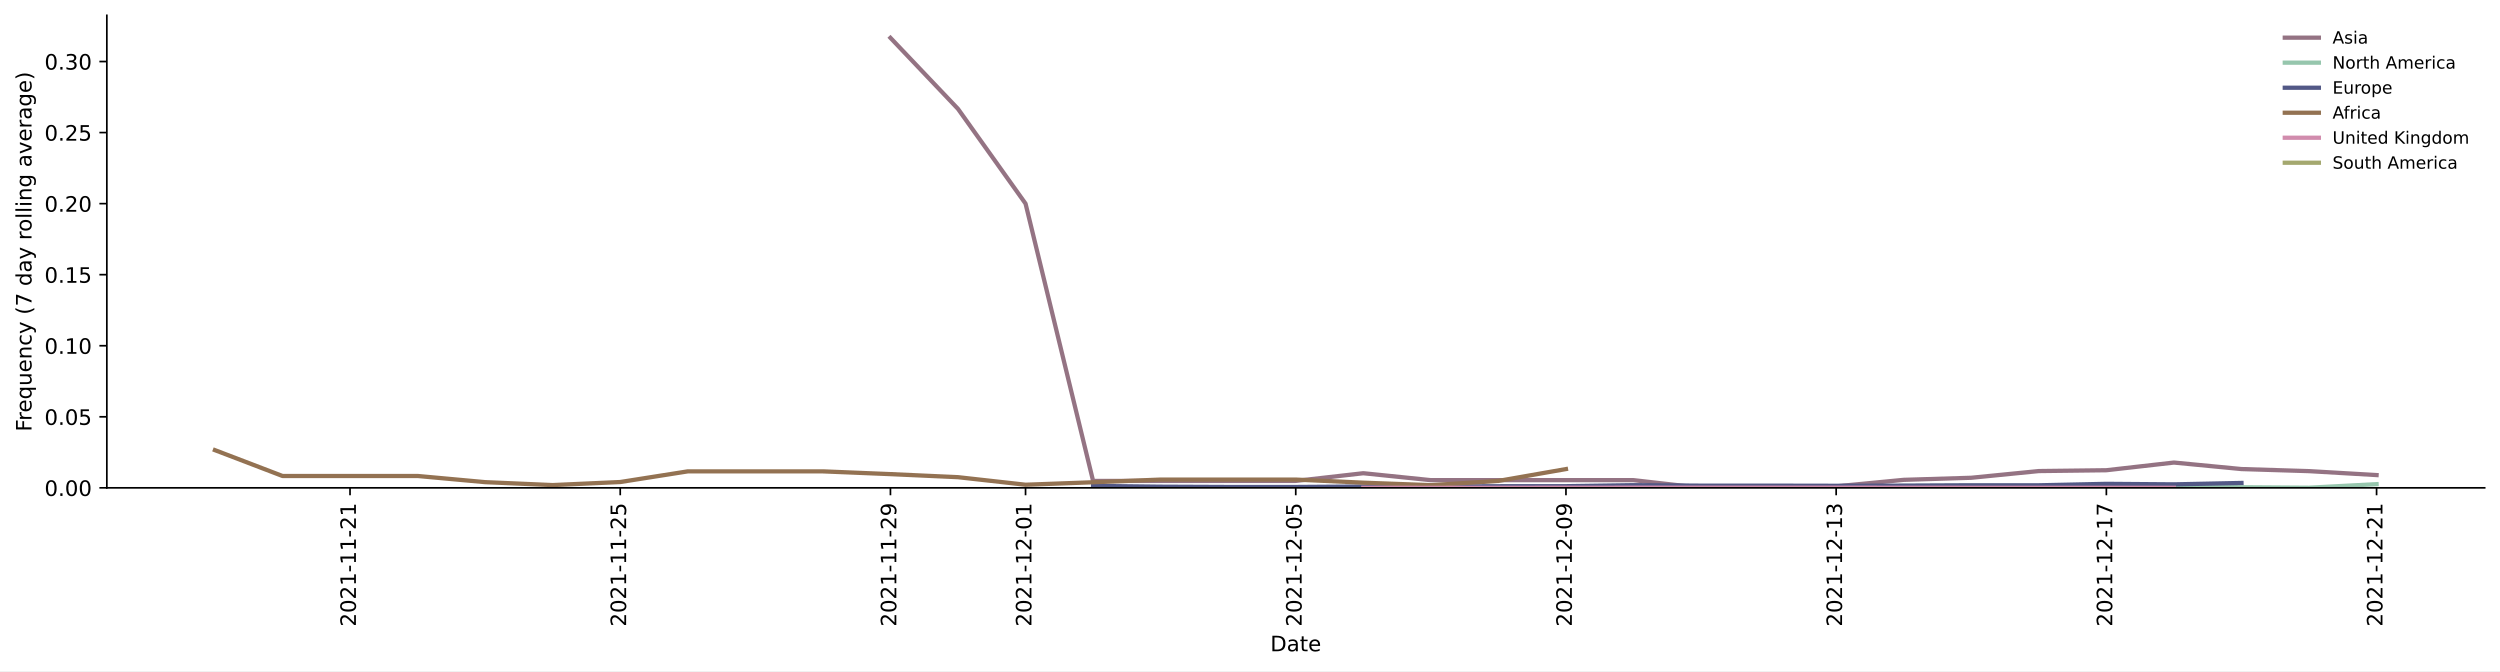
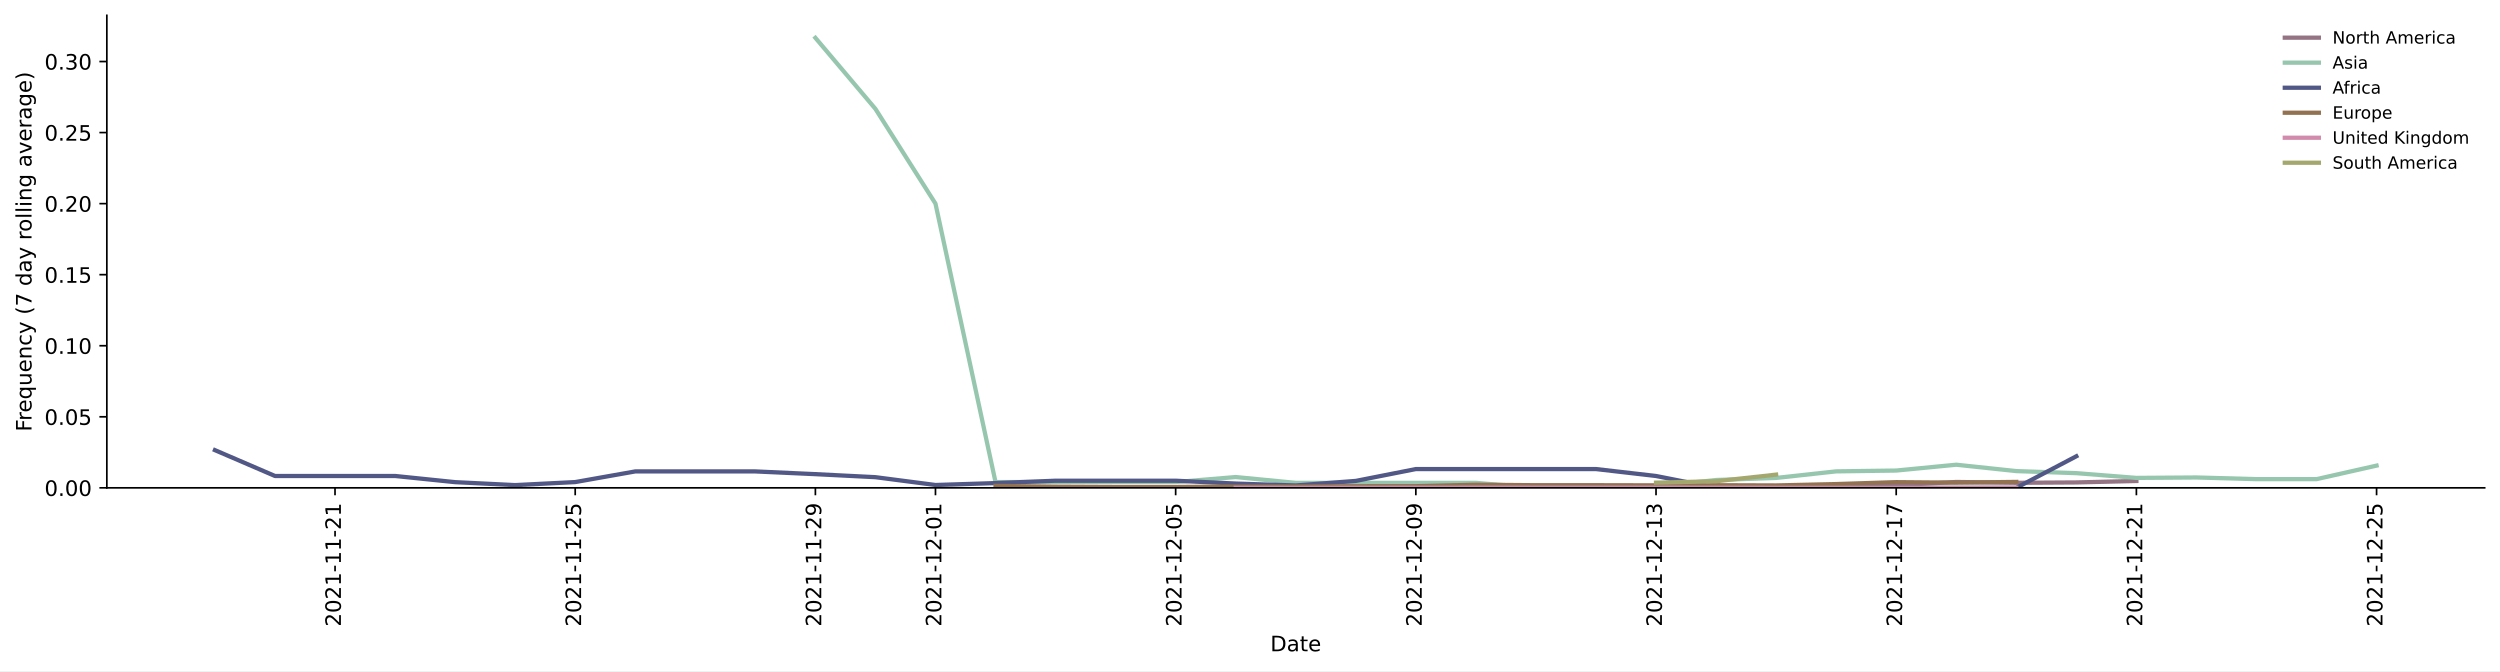
<svg xmlns="http://www.w3.org/2000/svg" xmlns:xlink="http://www.w3.org/1999/xlink" height="314.954pt" version="1.1" viewBox="0 0 1173.344 314.954" width="1173.344pt">
  <defs>
    <style type="text/css">*{stroke-linecap:butt;stroke-linejoin:round;}</style>
  </defs>
  <g id="figure_1">
    <g id="patch_1">
      <path d="M 0 314.954  L 1173.344 314.954  L 1173.344 0  L 0 0  z " style="fill:#ffffff;" />
    </g>
    <g id="axes_1">
      <g id="patch_2">
        <path d="M 50.144 228.96  L 1166.144 228.96  L 1166.144 7.2  L 50.144 7.2  z " style="fill:#ffffff;" />
      </g>
      <g id="matplotlib.axis_1">
        <g id="xtick_1">
          <g id="line2d_1">
            <defs>
-               <path d="M 0 0  L 0 3.5  " id="m9e2df697d1" style="stroke:#000000;stroke-width:0.8;" />
-             </defs>
-             <g>
-               <use style="stroke:#000000;stroke-width:0.8;" x="164.28" xlink:href="#m9e2df697d1" y="228.96" />
+               <path d="M 0 0  L 0 3.5  " id="mc91bba4ab4" style="stroke:#000000;stroke-width:0.8;" />
+             </defs>
+             <g>
+               <use style="stroke:#000000;stroke-width:0.8;" x="157.235" xlink:href="#mc91bba4ab4" y="228.96" />
            </g>
          </g>
          <g id="text_1">
-             <g transform="translate(167.0395 294.0756)rotate(-90)scale(0.1 -0.1)">
+             <g transform="translate(159.994 294.0756)rotate(-90)scale(0.1 -0.1)">
              <defs>
                <path d="M 1228 531  L 3431 531  L 3431 0  L 469 0  L 469 531  Q 828 903 1448 1529  Q 2069 2156 2228 2338  Q 2531 2678 2651 2914  Q 2772 3150 2772 3378  Q 2772 3750 2511 3984  Q 2250 4219 1831 4219  Q 1534 4219 1204 4116  Q 875 4013 500 3803  L 500 4441  Q 881 4594 1212 4672  Q 1544 4750 1819 4750  Q 2544 4750 2975 4387  Q 3406 4025 3406 3419  Q 3406 3131 3298 2873  Q 3191 2616 2906 2266  Q 2828 2175 2409 1742  Q 1991 1309 1228 531  z " id="DejaVuSans-32" transform="scale(0.015625)" />
                <path d="M 2034 4250  Q 1547 4250 1301 3770  Q 1056 3291 1056 2328  Q 1056 1369 1301 889  Q 1547 409 2034 409  Q 2525 409 2770 889  Q 3016 1369 3016 2328  Q 3016 3291 2770 3770  Q 2525 4250 2034 4250  z M 2034 4750  Q 2819 4750 3233 4129  Q 3647 3509 3647 2328  Q 3647 1150 3233 529  Q 2819 -91 2034 -91  Q 1250 -91 836 529  Q 422 1150 422 2328  Q 422 3509 836 4129  Q 1250 4750 2034 4750  z " id="DejaVuSans-30" transform="scale(0.015625)" />
                <path d="M 794 531  L 1825 531  L 1825 4091  L 703 3866  L 703 4441  L 1819 4666  L 2450 4666  L 2450 531  L 3481 531  L 3481 0  L 794 0  L 794 531  z " id="DejaVuSans-31" transform="scale(0.015625)" />
                <path d="M 313 2009  L 1997 2009  L 1997 1497  L 313 1497  L 313 2009  z " id="DejaVuSans-2d" transform="scale(0.015625)" />
              </defs>
              <use xlink:href="#DejaVuSans-32" />
              <use x="63.623" xlink:href="#DejaVuSans-30" />
              <use x="127.246" xlink:href="#DejaVuSans-32" />
              <use x="190.869" xlink:href="#DejaVuSans-31" />
              <use x="254.492" xlink:href="#DejaVuSans-2d" />
              <use x="290.576" xlink:href="#DejaVuSans-31" />
              <use x="354.199" xlink:href="#DejaVuSans-31" />
              <use x="417.822" xlink:href="#DejaVuSans-2d" />
              <use x="453.906" xlink:href="#DejaVuSans-32" />
              <use x="517.529" xlink:href="#DejaVuSans-31" />
            </g>
          </g>
        </g>
        <g id="xtick_2">
          <g id="line2d_2">
            <g>
-               <use style="stroke:#000000;stroke-width:0.8;" x="291.098" xlink:href="#m9e2df697d1" y="228.96" />
+               <use style="stroke:#000000;stroke-width:0.8;" x="269.962" xlink:href="#mc91bba4ab4" y="228.96" />
            </g>
          </g>
          <g id="text_2">
-             <g transform="translate(293.8577 294.0756)rotate(-90)scale(0.1 -0.1)">
+             <g transform="translate(272.7213 294.0756)rotate(-90)scale(0.1 -0.1)">
              <defs>
                <path d="M 691 4666  L 3169 4666  L 3169 4134  L 1269 4134  L 1269 2991  Q 1406 3038 1543 3061  Q 1681 3084 1819 3084  Q 2600 3084 3056 2656  Q 3513 2228 3513 1497  Q 3513 744 3044 326  Q 2575 -91 1722 -91  Q 1428 -91 1123 -41  Q 819 9 494 109  L 494 744  Q 775 591 1075 516  Q 1375 441 1709 441  Q 2250 441 2565 725  Q 2881 1009 2881 1497  Q 2881 1984 2565 2268  Q 2250 2553 1709 2553  Q 1456 2553 1204 2497  Q 953 2441 691 2322  L 691 4666  z " id="DejaVuSans-35" transform="scale(0.015625)" />
              </defs>
              <use xlink:href="#DejaVuSans-32" />
              <use x="63.623" xlink:href="#DejaVuSans-30" />
              <use x="127.246" xlink:href="#DejaVuSans-32" />
              <use x="190.869" xlink:href="#DejaVuSans-31" />
              <use x="254.492" xlink:href="#DejaVuSans-2d" />
              <use x="290.576" xlink:href="#DejaVuSans-31" />
              <use x="354.199" xlink:href="#DejaVuSans-31" />
              <use x="417.822" xlink:href="#DejaVuSans-2d" />
              <use x="453.906" xlink:href="#DejaVuSans-32" />
              <use x="517.529" xlink:href="#DejaVuSans-35" />
            </g>
          </g>
        </g>
        <g id="xtick_3">
          <g id="line2d_3">
            <g>
-               <use style="stroke:#000000;stroke-width:0.8;" x="417.916" xlink:href="#m9e2df697d1" y="228.96" />
+               <use style="stroke:#000000;stroke-width:0.8;" x="382.689" xlink:href="#mc91bba4ab4" y="228.96" />
            </g>
          </g>
          <g id="text_3">
-             <g transform="translate(420.6759 294.0756)rotate(-90)scale(0.1 -0.1)">
+             <g transform="translate(385.4486 294.0756)rotate(-90)scale(0.1 -0.1)">
              <defs>
                <path d="M 703 97  L 703 672  Q 941 559 1184 500  Q 1428 441 1663 441  Q 2288 441 2617 861  Q 2947 1281 2994 2138  Q 2813 1869 2534 1725  Q 2256 1581 1919 1581  Q 1219 1581 811 2004  Q 403 2428 403 3163  Q 403 3881 828 4315  Q 1253 4750 1959 4750  Q 2769 4750 3195 4129  Q 3622 3509 3622 2328  Q 3622 1225 3098 567  Q 2575 -91 1691 -91  Q 1453 -91 1209 -44  Q 966 3 703 97  z M 1959 2075  Q 2384 2075 2632 2365  Q 2881 2656 2881 3163  Q 2881 3666 2632 3958  Q 2384 4250 1959 4250  Q 1534 4250 1286 3958  Q 1038 3666 1038 3163  Q 1038 2656 1286 2365  Q 1534 2075 1959 2075  z " id="DejaVuSans-39" transform="scale(0.015625)" />
              </defs>
              <use xlink:href="#DejaVuSans-32" />
              <use x="63.623" xlink:href="#DejaVuSans-30" />
              <use x="127.246" xlink:href="#DejaVuSans-32" />
              <use x="190.869" xlink:href="#DejaVuSans-31" />
              <use x="254.492" xlink:href="#DejaVuSans-2d" />
              <use x="290.576" xlink:href="#DejaVuSans-31" />
              <use x="354.199" xlink:href="#DejaVuSans-31" />
              <use x="417.822" xlink:href="#DejaVuSans-2d" />
              <use x="453.906" xlink:href="#DejaVuSans-32" />
              <use x="517.529" xlink:href="#DejaVuSans-39" />
            </g>
          </g>
        </g>
        <g id="xtick_4">
          <g id="line2d_4">
            <g>
-               <use style="stroke:#000000;stroke-width:0.8;" x="481.326" xlink:href="#m9e2df697d1" y="228.96" />
+               <use style="stroke:#000000;stroke-width:0.8;" x="439.053" xlink:href="#mc91bba4ab4" y="228.96" />
            </g>
          </g>
          <g id="text_4">
-             <g transform="translate(484.0849 294.0756)rotate(-90)scale(0.1 -0.1)">
+             <g transform="translate(441.8122 294.0756)rotate(-90)scale(0.1 -0.1)">
              <use xlink:href="#DejaVuSans-32" />
              <use x="63.623" xlink:href="#DejaVuSans-30" />
              <use x="127.246" xlink:href="#DejaVuSans-32" />
              <use x="190.869" xlink:href="#DejaVuSans-31" />
              <use x="254.492" xlink:href="#DejaVuSans-2d" />
              <use x="290.576" xlink:href="#DejaVuSans-31" />
              <use x="354.199" xlink:href="#DejaVuSans-32" />
              <use x="417.822" xlink:href="#DejaVuSans-2d" />
              <use x="453.906" xlink:href="#DejaVuSans-30" />
              <use x="517.529" xlink:href="#DejaVuSans-31" />
            </g>
          </g>
        </g>
        <g id="xtick_5">
          <g id="line2d_5">
            <g>
-               <use style="stroke:#000000;stroke-width:0.8;" x="608.144" xlink:href="#m9e2df697d1" y="228.96" />
+               <use style="stroke:#000000;stroke-width:0.8;" x="551.78" xlink:href="#mc91bba4ab4" y="228.96" />
            </g>
          </g>
          <g id="text_5">
-             <g transform="translate(610.9031 294.0756)rotate(-90)scale(0.1 -0.1)">
+             <g transform="translate(554.5395 294.0756)rotate(-90)scale(0.1 -0.1)">
              <use xlink:href="#DejaVuSans-32" />
              <use x="63.623" xlink:href="#DejaVuSans-30" />
              <use x="127.246" xlink:href="#DejaVuSans-32" />
              <use x="190.869" xlink:href="#DejaVuSans-31" />
              <use x="254.492" xlink:href="#DejaVuSans-2d" />
              <use x="290.576" xlink:href="#DejaVuSans-31" />
              <use x="354.199" xlink:href="#DejaVuSans-32" />
              <use x="417.822" xlink:href="#DejaVuSans-2d" />
              <use x="453.906" xlink:href="#DejaVuSans-30" />
              <use x="517.529" xlink:href="#DejaVuSans-35" />
            </g>
          </g>
        </g>
        <g id="xtick_6">
          <g id="line2d_6">
            <g>
-               <use style="stroke:#000000;stroke-width:0.8;" x="734.962" xlink:href="#m9e2df697d1" y="228.96" />
+               <use style="stroke:#000000;stroke-width:0.8;" x="664.507" xlink:href="#mc91bba4ab4" y="228.96" />
            </g>
          </g>
          <g id="text_6">
-             <g transform="translate(737.7213 294.0756)rotate(-90)scale(0.1 -0.1)">
+             <g transform="translate(667.2668 294.0756)rotate(-90)scale(0.1 -0.1)">
              <use xlink:href="#DejaVuSans-32" />
              <use x="63.623" xlink:href="#DejaVuSans-30" />
              <use x="127.246" xlink:href="#DejaVuSans-32" />
              <use x="190.869" xlink:href="#DejaVuSans-31" />
              <use x="254.492" xlink:href="#DejaVuSans-2d" />
              <use x="290.576" xlink:href="#DejaVuSans-31" />
              <use x="354.199" xlink:href="#DejaVuSans-32" />
              <use x="417.822" xlink:href="#DejaVuSans-2d" />
              <use x="453.906" xlink:href="#DejaVuSans-30" />
              <use x="517.529" xlink:href="#DejaVuSans-39" />
            </g>
          </g>
        </g>
        <g id="xtick_7">
          <g id="line2d_7">
            <g>
-               <use style="stroke:#000000;stroke-width:0.8;" x="861.78" xlink:href="#m9e2df697d1" y="228.96" />
+               <use style="stroke:#000000;stroke-width:0.8;" x="777.235" xlink:href="#mc91bba4ab4" y="228.96" />
            </g>
          </g>
          <g id="text_7">
-             <g transform="translate(864.5395 294.0756)rotate(-90)scale(0.1 -0.1)">
+             <g transform="translate(779.994 294.0756)rotate(-90)scale(0.1 -0.1)">
              <defs>
                <path d="M 2597 2516  Q 3050 2419 3304 2112  Q 3559 1806 3559 1356  Q 3559 666 3084 287  Q 2609 -91 1734 -91  Q 1441 -91 1130 -33  Q 819 25 488 141  L 488 750  Q 750 597 1062 519  Q 1375 441 1716 441  Q 2309 441 2620 675  Q 2931 909 2931 1356  Q 2931 1769 2642 2001  Q 2353 2234 1838 2234  L 1294 2234  L 1294 2753  L 1863 2753  Q 2328 2753 2575 2939  Q 2822 3125 2822 3475  Q 2822 3834 2567 4026  Q 2313 4219 1838 4219  Q 1578 4219 1281 4162  Q 984 4106 628 3988  L 628 4550  Q 988 4650 1302 4700  Q 1616 4750 1894 4750  Q 2613 4750 3031 4423  Q 3450 4097 3450 3541  Q 3450 3153 3228 2886  Q 3006 2619 2597 2516  z " id="DejaVuSans-33" transform="scale(0.015625)" />
              </defs>
              <use xlink:href="#DejaVuSans-32" />
              <use x="63.623" xlink:href="#DejaVuSans-30" />
              <use x="127.246" xlink:href="#DejaVuSans-32" />
              <use x="190.869" xlink:href="#DejaVuSans-31" />
              <use x="254.492" xlink:href="#DejaVuSans-2d" />
              <use x="290.576" xlink:href="#DejaVuSans-31" />
              <use x="354.199" xlink:href="#DejaVuSans-32" />
              <use x="417.822" xlink:href="#DejaVuSans-2d" />
              <use x="453.906" xlink:href="#DejaVuSans-31" />
              <use x="517.529" xlink:href="#DejaVuSans-33" />
            </g>
          </g>
        </g>
        <g id="xtick_8">
          <g id="line2d_8">
            <g>
-               <use style="stroke:#000000;stroke-width:0.8;" x="988.598" xlink:href="#m9e2df697d1" y="228.96" />
+               <use style="stroke:#000000;stroke-width:0.8;" x="889.962" xlink:href="#mc91bba4ab4" y="228.96" />
            </g>
          </g>
          <g id="text_8">
-             <g transform="translate(991.3577 294.0756)rotate(-90)scale(0.1 -0.1)">
+             <g transform="translate(892.7213 294.0756)rotate(-90)scale(0.1 -0.1)">
              <defs>
                <path d="M 525 4666  L 3525 4666  L 3525 4397  L 1831 0  L 1172 0  L 2766 4134  L 525 4134  L 525 4666  z " id="DejaVuSans-37" transform="scale(0.015625)" />
              </defs>
              <use xlink:href="#DejaVuSans-32" />
              <use x="63.623" xlink:href="#DejaVuSans-30" />
              <use x="127.246" xlink:href="#DejaVuSans-32" />
              <use x="190.869" xlink:href="#DejaVuSans-31" />
              <use x="254.492" xlink:href="#DejaVuSans-2d" />
              <use x="290.576" xlink:href="#DejaVuSans-31" />
              <use x="354.199" xlink:href="#DejaVuSans-32" />
              <use x="417.822" xlink:href="#DejaVuSans-2d" />
              <use x="453.906" xlink:href="#DejaVuSans-31" />
              <use x="517.529" xlink:href="#DejaVuSans-37" />
            </g>
          </g>
        </g>
        <g id="xtick_9">
          <g id="line2d_9">
            <g>
-               <use style="stroke:#000000;stroke-width:0.8;" x="1115.416" xlink:href="#m9e2df697d1" y="228.96" />
+               <use style="stroke:#000000;stroke-width:0.8;" x="1002.689" xlink:href="#mc91bba4ab4" y="228.96" />
            </g>
          </g>
          <g id="text_9">
-             <g transform="translate(1118.176 294.0756)rotate(-90)scale(0.1 -0.1)">
+             <g transform="translate(1005.449 294.0756)rotate(-90)scale(0.1 -0.1)">
              <use xlink:href="#DejaVuSans-32" />
              <use x="63.623" xlink:href="#DejaVuSans-30" />
              <use x="127.246" xlink:href="#DejaVuSans-32" />
              <use x="190.869" xlink:href="#DejaVuSans-31" />
              <use x="254.492" xlink:href="#DejaVuSans-2d" />
              <use x="290.576" xlink:href="#DejaVuSans-31" />
              <use x="354.199" xlink:href="#DejaVuSans-32" />
              <use x="417.822" xlink:href="#DejaVuSans-2d" />
              <use x="453.906" xlink:href="#DejaVuSans-32" />
              <use x="517.529" xlink:href="#DejaVuSans-31" />
            </g>
          </g>
        </g>
-         <g id="text_10">
+         <g id="xtick_10">
+           <g id="line2d_10">
+             <g>
+               <use style="stroke:#000000;stroke-width:0.8;" x="1115.416" xlink:href="#mc91bba4ab4" y="228.96" />
+             </g>
+           </g>
+           <g id="text_10">
+             <g transform="translate(1118.176 294.0756)rotate(-90)scale(0.1 -0.1)">
+               <use xlink:href="#DejaVuSans-32" />
+               <use x="63.623" xlink:href="#DejaVuSans-30" />
+               <use x="127.246" xlink:href="#DejaVuSans-32" />
+               <use x="190.869" xlink:href="#DejaVuSans-31" />
+               <use x="254.492" xlink:href="#DejaVuSans-2d" />
+               <use x="290.576" xlink:href="#DejaVuSans-31" />
+               <use x="354.199" xlink:href="#DejaVuSans-32" />
+               <use x="417.822" xlink:href="#DejaVuSans-2d" />
+               <use x="453.906" xlink:href="#DejaVuSans-32" />
+               <use x="517.529" xlink:href="#DejaVuSans-35" />
+             </g>
+           </g>
+         </g>
+         <g id="text_11">
          <g transform="translate(596.193 305.6741)scale(0.1 -0.1)">
            <defs>
              <path d="M 1259 4147  L 1259 519  L 2022 519  Q 2988 519 3436 956  Q 3884 1394 3884 2338  Q 3884 3275 3436 3711  Q 2988 4147 2022 4147  L 1259 4147  z M 628 4666  L 1925 4666  Q 3281 4666 3915 4102  Q 4550 3538 4550 2338  Q 4550 1131 3912 565  Q 3275 0 1925 0  L 628 0  L 628 4666  z " id="DejaVuSans-44" transform="scale(0.015625)" />
              <path d="M 2194 1759  Q 1497 1759 1228 1600  Q 959 1441 959 1056  Q 959 750 1161 570  Q 1363 391 1709 391  Q 2188 391 2477 730  Q 2766 1069 2766 1631  L 2766 1759  L 2194 1759  z M 3341 1997  L 3341 0  L 2766 0  L 2766 531  Q 2569 213 2275 61  Q 1981 -91 1556 -91  Q 1019 -91 701 211  Q 384 513 384 1019  Q 384 1609 779 1909  Q 1175 2209 1959 2209  L 2766 2209  L 2766 2266  Q 2766 2663 2505 2880  Q 2244 3097 1772 3097  Q 1472 3097 1187 3025  Q 903 2953 641 2809  L 641 3341  Q 956 3463 1253 3523  Q 1550 3584 1831 3584  Q 2591 3584 2966 3190  Q 3341 2797 3341 1997  z " id="DejaVuSans-61" transform="scale(0.015625)" />
              <path d="M 1172 4494  L 1172 3500  L 2356 3500  L 2356 3053  L 1172 3053  L 1172 1153  Q 1172 725 1289 603  Q 1406 481 1766 481  L 2356 481  L 2356 0  L 1766 0  Q 1100 0 847 248  Q 594 497 594 1153  L 594 3053  L 172 3053  L 172 3500  L 594 3500  L 594 4494  L 1172 4494  z " id="DejaVuSans-74" transform="scale(0.015625)" />
              <path d="M 3597 1894  L 3597 1613  L 953 1613  Q 991 1019 1311 708  Q 1631 397 2203 397  Q 2534 397 2845 478  Q 3156 559 3463 722  L 3463 178  Q 3153 47 2828 -22  Q 2503 -91 2169 -91  Q 1331 -91 842 396  Q 353 884 353 1716  Q 353 2575 817 3079  Q 1281 3584 2069 3584  Q 2775 3584 3186 3129  Q 3597 2675 3597 1894  z M 3022 2063  Q 3016 2534 2758 2815  Q 2500 3097 2075 3097  Q 1594 3097 1305 2825  Q 1016 2553 972 2059  L 3022 2063  z " id="DejaVuSans-65" transform="scale(0.015625)" />
            </defs>
            <use xlink:href="#DejaVuSans-44" />
            <use x="77.002" xlink:href="#DejaVuSans-61" />
            <use x="138.281" xlink:href="#DejaVuSans-74" />
            <use x="177.49" xlink:href="#DejaVuSans-65" />
          </g>
        </g>
      </g>
      <g id="matplotlib.axis_2">
        <g id="ytick_1">
-           <g id="line2d_10">
-             <defs>
-               <path d="M 0 0  L -3.5 0  " id="me9ba237091" style="stroke:#000000;stroke-width:0.8;" />
-             </defs>
-             <g>
-               <use style="stroke:#000000;stroke-width:0.8;" x="50.144" xlink:href="#me9ba237091" y="228.96" />
-             </g>
-           </g>
-           <g id="text_11">
+           <g id="line2d_11">
+             <defs>
+               <path d="M 0 0  L -3.5 0  " id="m021630b4c7" style="stroke:#000000;stroke-width:0.8;" />
+             </defs>
+             <g>
+               <use style="stroke:#000000;stroke-width:0.8;" x="50.144" xlink:href="#m021630b4c7" y="228.96" />
+             </g>
+           </g>
+           <g id="text_12">
            <g transform="translate(20.87813 232.7592)scale(0.1 -0.1)">
              <defs>
                <path d="M 684 794  L 1344 794  L 1344 0  L 684 0  L 684 794  z " id="DejaVuSans-2e" transform="scale(0.015625)" />
              </defs>
              <use xlink:href="#DejaVuSans-30" />
              <use x="63.623" xlink:href="#DejaVuSans-2e" />
              <use x="95.41" xlink:href="#DejaVuSans-30" />
              <use x="159.033" xlink:href="#DejaVuSans-30" />
            </g>
          </g>
        </g>
        <g id="ytick_2">
-           <g id="line2d_11">
-             <g>
-               <use style="stroke:#000000;stroke-width:0.8;" x="50.144" xlink:href="#me9ba237091" y="195.613" />
-             </g>
-           </g>
-           <g id="text_12">
+           <g id="line2d_12">
+             <g>
+               <use style="stroke:#000000;stroke-width:0.8;" x="50.144" xlink:href="#m021630b4c7" y="195.613" />
+             </g>
+           </g>
+           <g id="text_13">
            <g transform="translate(20.87813 199.4118)scale(0.1 -0.1)">
              <use xlink:href="#DejaVuSans-30" />
              <use x="63.623" xlink:href="#DejaVuSans-2e" />
              <use x="95.41" xlink:href="#DejaVuSans-30" />
              <use x="159.033" xlink:href="#DejaVuSans-35" />
            </g>
          </g>
        </g>
        <g id="ytick_3">
-           <g id="line2d_12">
-             <g>
-               <use style="stroke:#000000;stroke-width:0.8;" x="50.144" xlink:href="#me9ba237091" y="162.265" />
-             </g>
-           </g>
-           <g id="text_13">
+           <g id="line2d_13">
+             <g>
+               <use style="stroke:#000000;stroke-width:0.8;" x="50.144" xlink:href="#m021630b4c7" y="162.265" />
+             </g>
+           </g>
+           <g id="text_14">
            <g transform="translate(20.87813 166.0645)scale(0.1 -0.1)">
              <use xlink:href="#DejaVuSans-30" />
              <use x="63.623" xlink:href="#DejaVuSans-2e" />
              <use x="95.41" xlink:href="#DejaVuSans-31" />
              <use x="159.033" xlink:href="#DejaVuSans-30" />
            </g>
          </g>
        </g>
        <g id="ytick_4">
-           <g id="line2d_13">
-             <g>
-               <use style="stroke:#000000;stroke-width:0.8;" x="50.144" xlink:href="#me9ba237091" y="128.918" />
-             </g>
-           </g>
-           <g id="text_14">
+           <g id="line2d_14">
+             <g>
+               <use style="stroke:#000000;stroke-width:0.8;" x="50.144" xlink:href="#m021630b4c7" y="128.918" />
+             </g>
+           </g>
+           <g id="text_15">
            <g transform="translate(20.87813 132.7171)scale(0.1 -0.1)">
              <use xlink:href="#DejaVuSans-30" />
              <use x="63.623" xlink:href="#DejaVuSans-2e" />
              <use x="95.41" xlink:href="#DejaVuSans-31" />
              <use x="159.033" xlink:href="#DejaVuSans-35" />
            </g>
          </g>
        </g>
        <g id="ytick_5">
-           <g id="line2d_14">
-             <g>
-               <use style="stroke:#000000;stroke-width:0.8;" x="50.144" xlink:href="#me9ba237091" y="95.571" />
-             </g>
-           </g>
-           <g id="text_15">
+           <g id="line2d_15">
+             <g>
+               <use style="stroke:#000000;stroke-width:0.8;" x="50.144" xlink:href="#m021630b4c7" y="95.571" />
+             </g>
+           </g>
+           <g id="text_16">
            <g transform="translate(20.87813 99.36974)scale(0.1 -0.1)">
              <use xlink:href="#DejaVuSans-30" />
              <use x="63.623" xlink:href="#DejaVuSans-2e" />
              <use x="95.41" xlink:href="#DejaVuSans-32" />
              <use x="159.033" xlink:href="#DejaVuSans-30" />
            </g>
          </g>
        </g>
        <g id="ytick_6">
-           <g id="line2d_15">
-             <g>
-               <use style="stroke:#000000;stroke-width:0.8;" x="50.144" xlink:href="#me9ba237091" y="62.223" />
-             </g>
-           </g>
-           <g id="text_16">
+           <g id="line2d_16">
+             <g>
+               <use style="stroke:#000000;stroke-width:0.8;" x="50.144" xlink:href="#m021630b4c7" y="62.223" />
+             </g>
+           </g>
+           <g id="text_17">
            <g transform="translate(20.87813 66.02238)scale(0.1 -0.1)">
              <use xlink:href="#DejaVuSans-30" />
              <use x="63.623" xlink:href="#DejaVuSans-2e" />
              <use x="95.41" xlink:href="#DejaVuSans-32" />
              <use x="159.033" xlink:href="#DejaVuSans-35" />
            </g>
          </g>
        </g>
        <g id="ytick_7">
-           <g id="line2d_16">
-             <g>
-               <use style="stroke:#000000;stroke-width:0.8;" x="50.144" xlink:href="#me9ba237091" y="28.876" />
-             </g>
-           </g>
-           <g id="text_17">
+           <g id="line2d_17">
+             <g>
+               <use style="stroke:#000000;stroke-width:0.8;" x="50.144" xlink:href="#m021630b4c7" y="28.876" />
+             </g>
+           </g>
+           <g id="text_18">
            <g transform="translate(20.87813 32.67501)scale(0.1 -0.1)">
              <use xlink:href="#DejaVuSans-30" />
              <use x="63.623" xlink:href="#DejaVuSans-2e" />
              <use x="95.41" xlink:href="#DejaVuSans-33" />
              <use x="159.033" xlink:href="#DejaVuSans-30" />
            </g>
          </g>
        </g>
-         <g id="text_18">
+         <g id="text_19">
          <g transform="translate(14.79844 202.5292)rotate(-90)scale(0.1 -0.1)">
            <defs>
              <path d="M 628 4666  L 3309 4666  L 3309 4134  L 1259 4134  L 1259 2759  L 3109 2759  L 3109 2228  L 1259 2228  L 1259 0  L 628 0  L 628 4666  z " id="DejaVuSans-46" transform="scale(0.015625)" />
              <path d="M 2631 2963  Q 2534 3019 2420 3045  Q 2306 3072 2169 3072  Q 1681 3072 1420 2755  Q 1159 2438 1159 1844  L 1159 0  L 581 0  L 581 3500  L 1159 3500  L 1159 2956  Q 1341 3275 1631 3429  Q 1922 3584 2338 3584  Q 2397 3584 2469 3576  Q 2541 3569 2628 3553  L 2631 2963  z " id="DejaVuSans-72" transform="scale(0.015625)" />
              <path d="M 947 1747  Q 947 1113 1208 752  Q 1469 391 1925 391  Q 2381 391 2643 752  Q 2906 1113 2906 1747  Q 2906 2381 2643 2742  Q 2381 3103 1925 3103  Q 1469 3103 1208 2742  Q 947 2381 947 1747  z M 2906 525  Q 2725 213 2448 61  Q 2172 -91 1784 -91  Q 1150 -91 751 415  Q 353 922 353 1747  Q 353 2572 751 3078  Q 1150 3584 1784 3584  Q 2172 3584 2448 3432  Q 2725 3281 2906 2969  L 2906 3500  L 3481 3500  L 3481 -1331  L 2906 -1331  L 2906 525  z " id="DejaVuSans-71" transform="scale(0.015625)" />
              <path d="M 544 1381  L 544 3500  L 1119 3500  L 1119 1403  Q 1119 906 1312 657  Q 1506 409 1894 409  Q 2359 409 2629 706  Q 2900 1003 2900 1516  L 2900 3500  L 3475 3500  L 3475 0  L 2900 0  L 2900 538  Q 2691 219 2414 64  Q 2138 -91 1772 -91  Q 1169 -91 856 284  Q 544 659 544 1381  z M 1991 3584  L 1991 3584  z " id="DejaVuSans-75" transform="scale(0.015625)" />
              <path d="M 3513 2113  L 3513 0  L 2938 0  L 2938 2094  Q 2938 2591 2744 2837  Q 2550 3084 2163 3084  Q 1697 3084 1428 2787  Q 1159 2491 1159 1978  L 1159 0  L 581 0  L 581 3500  L 1159 3500  L 1159 2956  Q 1366 3272 1645 3428  Q 1925 3584 2291 3584  Q 2894 3584 3203 3211  Q 3513 2838 3513 2113  z " id="DejaVuSans-6e" transform="scale(0.015625)" />
              <path d="M 3122 3366  L 3122 2828  Q 2878 2963 2633 3030  Q 2388 3097 2138 3097  Q 1578 3097 1268 2742  Q 959 2388 959 1747  Q 959 1106 1268 751  Q 1578 397 2138 397  Q 2388 397 2633 464  Q 2878 531 3122 666  L 3122 134  Q 2881 22 2623 -34  Q 2366 -91 2075 -91  Q 1284 -91 818 406  Q 353 903 353 1747  Q 353 2603 823 3093  Q 1294 3584 2113 3584  Q 2378 3584 2631 3529  Q 2884 3475 3122 3366  z " id="DejaVuSans-63" transform="scale(0.015625)" />
              <path d="M 2059 -325  Q 1816 -950 1584 -1140  Q 1353 -1331 966 -1331  L 506 -1331  L 506 -850  L 844 -850  Q 1081 -850 1212 -737  Q 1344 -625 1503 -206  L 1606 56  L 191 3500  L 800 3500  L 1894 763  L 2988 3500  L 3597 3500  L 2059 -325  z " id="DejaVuSans-79" transform="scale(0.015625)" />
              <path id="DejaVuSans-20" transform="scale(0.015625)" />
              <path d="M 1984 4856  Q 1566 4138 1362 3434  Q 1159 2731 1159 2009  Q 1159 1288 1364 580  Q 1569 -128 1984 -844  L 1484 -844  Q 1016 -109 783 600  Q 550 1309 550 2009  Q 550 2706 781 3412  Q 1013 4119 1484 4856  L 1984 4856  z " id="DejaVuSans-28" transform="scale(0.015625)" />
              <path d="M 2906 2969  L 2906 4863  L 3481 4863  L 3481 0  L 2906 0  L 2906 525  Q 2725 213 2448 61  Q 2172 -91 1784 -91  Q 1150 -91 751 415  Q 353 922 353 1747  Q 353 2572 751 3078  Q 1150 3584 1784 3584  Q 2172 3584 2448 3432  Q 2725 3281 2906 2969  z M 947 1747  Q 947 1113 1208 752  Q 1469 391 1925 391  Q 2381 391 2643 752  Q 2906 1113 2906 1747  Q 2906 2381 2643 2742  Q 2381 3103 1925 3103  Q 1469 3103 1208 2742  Q 947 2381 947 1747  z " id="DejaVuSans-64" transform="scale(0.015625)" />
              <path d="M 1959 3097  Q 1497 3097 1228 2736  Q 959 2375 959 1747  Q 959 1119 1226 758  Q 1494 397 1959 397  Q 2419 397 2687 759  Q 2956 1122 2956 1747  Q 2956 2369 2687 2733  Q 2419 3097 1959 3097  z M 1959 3584  Q 2709 3584 3137 3096  Q 3566 2609 3566 1747  Q 3566 888 3137 398  Q 2709 -91 1959 -91  Q 1206 -91 779 398  Q 353 888 353 1747  Q 353 2609 779 3096  Q 1206 3584 1959 3584  z " id="DejaVuSans-6f" transform="scale(0.015625)" />
              <path d="M 603 4863  L 1178 4863  L 1178 0  L 603 0  L 603 4863  z " id="DejaVuSans-6c" transform="scale(0.015625)" />
              <path d="M 603 3500  L 1178 3500  L 1178 0  L 603 0  L 603 3500  z M 603 4863  L 1178 4863  L 1178 4134  L 603 4134  L 603 4863  z " id="DejaVuSans-69" transform="scale(0.015625)" />
              <path d="M 2906 1791  Q 2906 2416 2648 2759  Q 2391 3103 1925 3103  Q 1463 3103 1205 2759  Q 947 2416 947 1791  Q 947 1169 1205 825  Q 1463 481 1925 481  Q 2391 481 2648 825  Q 2906 1169 2906 1791  z M 3481 434  Q 3481 -459 3084 -895  Q 2688 -1331 1869 -1331  Q 1566 -1331 1297 -1286  Q 1028 -1241 775 -1147  L 775 -588  Q 1028 -725 1275 -790  Q 1522 -856 1778 -856  Q 2344 -856 2625 -561  Q 2906 -266 2906 331  L 2906 616  Q 2728 306 2450 153  Q 2172 0 1784 0  Q 1141 0 747 490  Q 353 981 353 1791  Q 353 2603 747 3093  Q 1141 3584 1784 3584  Q 2172 3584 2450 3431  Q 2728 3278 2906 2969  L 2906 3500  L 3481 3500  L 3481 434  z " id="DejaVuSans-67" transform="scale(0.015625)" />
              <path d="M 191 3500  L 800 3500  L 1894 563  L 2988 3500  L 3597 3500  L 2284 0  L 1503 0  L 191 3500  z " id="DejaVuSans-76" transform="scale(0.015625)" />
              <path d="M 513 4856  L 1013 4856  Q 1481 4119 1714 3412  Q 1947 2706 1947 2009  Q 1947 1309 1714 600  Q 1481 -109 1013 -844  L 513 -844  Q 928 -128 1133 580  Q 1338 1288 1338 2009  Q 1338 2731 1133 3434  Q 928 4138 513 4856  z " id="DejaVuSans-29" transform="scale(0.015625)" />
            </defs>
            <use xlink:href="#DejaVuSans-46" />
            <use x="50.27" xlink:href="#DejaVuSans-72" />
            <use x="89.133" xlink:href="#DejaVuSans-65" />
            <use x="150.656" xlink:href="#DejaVuSans-71" />
            <use x="214.133" xlink:href="#DejaVuSans-75" />
            <use x="277.512" xlink:href="#DejaVuSans-65" />
            <use x="339.035" xlink:href="#DejaVuSans-6e" />
            <use x="402.414" xlink:href="#DejaVuSans-63" />
            <use x="457.395" xlink:href="#DejaVuSans-79" />
            <use x="516.574" xlink:href="#DejaVuSans-20" />
            <use x="548.361" xlink:href="#DejaVuSans-28" />
            <use x="587.375" xlink:href="#DejaVuSans-37" />
            <use x="650.998" xlink:href="#DejaVuSans-20" />
            <use x="682.785" xlink:href="#DejaVuSans-64" />
            <use x="746.262" xlink:href="#DejaVuSans-61" />
            <use x="807.541" xlink:href="#DejaVuSans-79" />
            <use x="866.721" xlink:href="#DejaVuSans-20" />
            <use x="898.508" xlink:href="#DejaVuSans-72" />
            <use x="937.371" xlink:href="#DejaVuSans-6f" />
            <use x="998.553" xlink:href="#DejaVuSans-6c" />
            <use x="1026.336" xlink:href="#DejaVuSans-6c" />
            <use x="1054.119" xlink:href="#DejaVuSans-69" />
            <use x="1081.902" xlink:href="#DejaVuSans-6e" />
            <use x="1145.281" xlink:href="#DejaVuSans-67" />
            <use x="1208.758" xlink:href="#DejaVuSans-20" />
            <use x="1240.545" xlink:href="#DejaVuSans-61" />
            <use x="1301.824" xlink:href="#DejaVuSans-76" />
            <use x="1361.004" xlink:href="#DejaVuSans-65" />
            <use x="1422.527" xlink:href="#DejaVuSans-72" />
            <use x="1463.641" xlink:href="#DejaVuSans-61" />
            <use x="1524.92" xlink:href="#DejaVuSans-67" />
            <use x="1588.396" xlink:href="#DejaVuSans-65" />
            <use x="1649.92" xlink:href="#DejaVuSans-29" />
          </g>
        </g>
      </g>
-       <g id="line2d_17">
-         <path clip-path="url(#p8bb21e3499)" d="M 417.916 17.76  L 449.621 51.107  L 481.326 95.571  L 513.03 225.707  L 544.735 225.707  L 576.439 225.707  L 608.144 225.707  L 639.848 222.101  L 671.553 225.355  L 703.257 225.355  L 734.962 225.355  L 766.666 225.355  L 798.371 228.96  L 830.076 228.96  L 861.78 228.258  L 893.485 225.207  L 925.189 224.233  L 956.894 221.088  L 988.598 220.696  L 1020.303 217.095  L 1052.007 220.146  L 1083.712 221.12  L 1115.416 222.97  " style="fill:none;stroke:#947383;stroke-linecap:square;stroke-width:2;" />
-       </g>
      <g id="line2d_18">
-         <path clip-path="url(#p8bb21e3499)" d="M 544.735 228.891  L 576.439 228.915  L 608.144 228.872  L 639.848 228.829  L 671.553 228.829  L 703.257 228.747  L 734.962 228.667  L 766.666 228.599  L 798.371 228.528  L 830.076 228.451  L 861.78 228.431  L 893.485 228.106  L 925.189 227.984  L 956.894 228.082  L 988.598 228.159  L 1020.303 228.261  L 1052.007 228.666  L 1083.712 228.898  L 1115.416 227.228  " style="fill:none;stroke:#96c6ad;stroke-linecap:square;stroke-width:2;" />
+         <path clip-path="url(#p7a5e5216ff)" d="M 495.416 228.893  L 523.598 228.916  L 551.78 228.877  L 579.962 228.838  L 608.144 228.838  L 636.326 228.764  L 664.507 228.692  L 692.689 228.632  L 720.871 228.585  L 749.053 228.524  L 777.235 228.485  L 805.416 228.165  L 833.598 228.142  L 861.78 228.144  L 889.962 227.761  L 918.144 226.206  L 946.326 226.599  L 974.507 226.421  L 1002.689 225.749  " style="fill:none;stroke:#947383;stroke-linecap:square;stroke-width:2;" />
      </g>
      <g id="line2d_19">
-         <path clip-path="url(#p8bb21e3499)" d="M 513.03 228.048  L 544.735 228.42  L 576.439 228.558  L 608.144 228.558  L 639.848 228.332  L 671.553 228.332  L 703.257 228.206  L 734.962 228.182  L 766.666 227.707  L 798.371 227.933  L 830.076 227.933  L 861.78 227.994  L 893.485 227.919  L 925.189 227.772  L 956.894 227.772  L 988.598 227.083  L 1020.303 227.33  L 1052.007 226.668  " style="fill:none;stroke:#525886;stroke-linecap:square;stroke-width:2;" />
+         <path clip-path="url(#p7a5e5216ff)" d="M 382.689 17.76  L 410.871 51.107  L 439.053 95.571  L 467.235 226.238  L 495.416 226.238  L 523.598 226.238  L 551.78 226.238  L 579.962 223.898  L 608.144 226.62  L 636.326 226.62  L 664.507 226.62  L 692.689 226.62  L 720.871 228.96  L 749.053 228.96  L 777.235 228.276  L 805.416 225.283  L 833.598 224.317  L 861.78 221.232  L 889.962 220.845  L 918.144 218.109  L 946.326 221.101  L 974.507 222.068  L 1002.689 224.297  L 1030.871 224.094  L 1059.053 224.882  L 1087.235 224.882  L 1115.416 218.53  " style="fill:none;stroke:#96c6ad;stroke-linecap:square;stroke-width:2;" />
      </g>
      <g id="line2d_20">
-         <path clip-path="url(#p8bb21e3499)" d="M 100.871 211.266  L 132.576 223.392  L 164.28 223.392  L 195.985 223.392  L 227.689 226.292  L 259.394 227.665  L 291.098 226.231  L 322.803 221.229  L 354.507 221.229  L 386.212 221.229  L 417.916 222.524  L 449.621 223.958  L 481.326 227.502  L 513.03 226.342  L 544.735 225.084  L 576.439 225.084  L 608.144 225.084  L 639.848 226.542  L 671.553 227.702  L 703.257 225.707  L 734.962 220.149  " style="fill:none;stroke:#937252;stroke-linecap:square;stroke-width:2;" />
+         <path clip-path="url(#p7a5e5216ff)" d="M 100.871 211.266  L 129.053 223.392  L 157.235 223.392  L 185.416 223.392  L 213.598 226.292  L 241.78 227.677  L 269.962 226.258  L 298.144 221.256  L 326.326 221.256  L 354.507 221.256  L 382.689 222.539  L 410.871 223.958  L 439.053 227.626  L 467.235 226.731  L 495.416 225.619  L 523.598 225.619  L 551.78 225.619  L 579.962 226.953  L 608.144 227.848  L 636.326 225.707  L 664.507 220.149  L 692.689 220.149  L 720.871 220.149  L 749.053 220.149  L 777.235 223.402  L 805.416 228.96  L 833.598 228.96  L 861.78 228.96  L 889.962 228.96  L 918.144 228.96  L 946.326 228.96  L 974.507 214.139  " style="fill:none;stroke:#525886;stroke-linecap:square;stroke-width:2;" />
      </g>
      <g id="line2d_21">
-         <path clip-path="url(#p8bb21e3499)" d="M 639.848 228.943  L 671.553 228.96  L 703.257 228.945  L 734.962 228.908  L 766.666 228.888  L 798.371 228.888  L 830.076 228.888  L 861.78 228.872  L 893.485 228.909  L 925.189 228.928  L 956.894 228.928  L 988.598 228.928  L 1020.303 228.935  " style="fill:none;stroke:#d18cad;stroke-linecap:square;stroke-width:2;" />
+         <path clip-path="url(#p7a5e5216ff)" d="M 467.235 228.049  L 495.416 228.421  L 523.598 228.558  L 551.78 228.558  L 579.962 228.332  L 608.144 228.332  L 636.326 228.209  L 664.507 228.186  L 692.689 227.501  L 720.871 227.727  L 749.053 227.727  L 777.235 227.792  L 805.416 227.73  L 833.598 227.834  L 861.78 227.191  L 889.962 226.289  L 918.144 226.53  L 946.326 226.174  " style="fill:none;stroke:#937252;stroke-linecap:square;stroke-width:2;" />
      </g>
      <g id="line2d_22">
-         <path clip-path="url(#p8bb21e3499)" style="fill:none;stroke:#a4a86f;stroke-linecap:square;stroke-width:2;" />
+         <path clip-path="url(#p7a5e5216ff)" d="M 579.962 228.943  L 608.144 228.96  L 636.326 228.945  L 664.507 228.908  L 692.689 228.889  L 720.871 228.889  L 749.053 228.889  L 777.235 228.874  L 805.416 228.911  L 833.598 228.929  L 861.78 228.929  L 889.962 228.929  L 918.144 228.938  L 946.326 228.905  " style="fill:none;stroke:#d18cad;stroke-linecap:square;stroke-width:2;" />
+       </g>
+       <g id="line2d_23">
+         <path clip-path="url(#p7a5e5216ff)" d="M 777.235 226.535  L 805.416 225.858  L 833.598 222.756  " style="fill:none;stroke:#a4a86f;stroke-linecap:square;stroke-width:2;" />
      </g>
      <g id="patch_3">
        <path d="M 50.144 228.96  L 50.144 7.2  " style="fill:none;stroke:#000000;stroke-linecap:square;stroke-linejoin:miter;stroke-width:0.8;" />
      </g>
      <g id="patch_4">
        <path d="M 50.144 228.96  L 1166.144 228.96  " style="fill:none;stroke:#000000;stroke-linecap:square;stroke-linejoin:miter;stroke-width:0.8;" />
      </g>
      <g id="legend_1">
-         <g id="line2d_23">
+         <g id="line2d_24">
          <path d="M 1072.332 17.679  L 1088.332 17.679  " style="fill:none;stroke:#947383;stroke-linecap:square;stroke-width:2;" />
        </g>
-         <g id="line2d_24" />
-         <g id="text_19">
+         <g id="line2d_25" />
+         <g id="text_20">
          <g transform="translate(1094.733 20.47875)scale(0.08 -0.08)">
-             <defs>
-               <path d="M 2188 4044  L 1331 1722  L 3047 1722  L 2188 4044  z M 1831 4666  L 2547 4666  L 4325 0  L 3669 0  L 3244 1197  L 1141 1197  L 716 0  L 50 0  L 1831 4666  z " id="DejaVuSans-41" transform="scale(0.015625)" />
-               <path d="M 2834 3397  L 2834 2853  Q 2591 2978 2328 3040  Q 2066 3103 1784 3103  Q 1356 3103 1142 2972  Q 928 2841 928 2578  Q 928 2378 1081 2264  Q 1234 2150 1697 2047  L 1894 2003  Q 2506 1872 2764 1633  Q 3022 1394 3022 966  Q 3022 478 2636 193  Q 2250 -91 1575 -91  Q 1294 -91 989 -36  Q 684 19 347 128  L 347 722  Q 666 556 975 473  Q 1284 391 1588 391  Q 1994 391 2212 530  Q 2431 669 2431 922  Q 2431 1156 2273 1281  Q 2116 1406 1581 1522  L 1381 1569  Q 847 1681 609 1914  Q 372 2147 372 2553  Q 372 3047 722 3315  Q 1072 3584 1716 3584  Q 2034 3584 2315 3537  Q 2597 3491 2834 3397  z " id="DejaVuSans-73" transform="scale(0.015625)" />
-             </defs>
-             <use xlink:href="#DejaVuSans-41" />
-             <use x="68.408" xlink:href="#DejaVuSans-73" />
-             <use x="120.508" xlink:href="#DejaVuSans-69" />
-             <use x="148.291" xlink:href="#DejaVuSans-61" />
-           </g>
-         </g>
-         <g id="line2d_25">
-           <path d="M 1072.332 29.421  L 1088.332 29.421  " style="fill:none;stroke:#96c6ad;stroke-linecap:square;stroke-width:2;" />
-         </g>
-         <g id="line2d_26" />
-         <g id="text_20">
-           <g transform="translate(1094.733 32.22125)scale(0.08 -0.08)">
            <defs>
              <path d="M 628 4666  L 1478 4666  L 3547 763  L 3547 4666  L 4159 4666  L 4159 0  L 3309 0  L 1241 3903  L 1241 0  L 628 0  L 628 4666  z " id="DejaVuSans-4e" transform="scale(0.015625)" />
              <path d="M 3513 2113  L 3513 0  L 2938 0  L 2938 2094  Q 2938 2591 2744 2837  Q 2550 3084 2163 3084  Q 1697 3084 1428 2787  Q 1159 2491 1159 1978  L 1159 0  L 581 0  L 581 4863  L 1159 4863  L 1159 2956  Q 1366 3272 1645 3428  Q 1925 3584 2291 3584  Q 2894 3584 3203 3211  Q 3513 2838 3513 2113  z " id="DejaVuSans-68" transform="scale(0.015625)" />
+               <path d="M 2188 4044  L 1331 1722  L 3047 1722  L 2188 4044  z M 1831 4666  L 2547 4666  L 4325 0  L 3669 0  L 3244 1197  L 1141 1197  L 716 0  L 50 0  L 1831 4666  z " id="DejaVuSans-41" transform="scale(0.015625)" />
              <path d="M 3328 2828  Q 3544 3216 3844 3400  Q 4144 3584 4550 3584  Q 5097 3584 5394 3201  Q 5691 2819 5691 2113  L 5691 0  L 5113 0  L 5113 2094  Q 5113 2597 4934 2840  Q 4756 3084 4391 3084  Q 3944 3084 3684 2787  Q 3425 2491 3425 1978  L 3425 0  L 2847 0  L 2847 2094  Q 2847 2600 2669 2842  Q 2491 3084 2119 3084  Q 1678 3084 1418 2786  Q 1159 2488 1159 1978  L 1159 0  L 581 0  L 581 3500  L 1159 3500  L 1159 2956  Q 1356 3278 1631 3431  Q 1906 3584 2284 3584  Q 2666 3584 2933 3390  Q 3200 3197 3328 2828  z " id="DejaVuSans-6d" transform="scale(0.015625)" />
            </defs>
            <use xlink:href="#DejaVuSans-4e" />
            <use x="74.805" xlink:href="#DejaVuSans-6f" />
            <use x="135.986" xlink:href="#DejaVuSans-72" />
            <use x="177.1" xlink:href="#DejaVuSans-74" />
            <use x="216.309" xlink:href="#DejaVuSans-68" />
            <use x="279.688" xlink:href="#DejaVuSans-20" />
            <use x="311.475" xlink:href="#DejaVuSans-41" />
            <use x="379.883" xlink:href="#DejaVuSans-6d" />
            <use x="477.295" xlink:href="#DejaVuSans-65" />
            <use x="538.818" xlink:href="#DejaVuSans-72" />
            <use x="579.932" xlink:href="#DejaVuSans-69" />
            <use x="607.715" xlink:href="#DejaVuSans-63" />
            <use x="662.695" xlink:href="#DejaVuSans-61" />
          </g>
        </g>
-         <g id="line2d_27">
+         <g id="line2d_26">
+           <path d="M 1072.332 29.421  L 1088.332 29.421  " style="fill:none;stroke:#96c6ad;stroke-linecap:square;stroke-width:2;" />
+         </g>
+         <g id="line2d_27" />
+         <g id="text_21">
+           <g transform="translate(1094.733 32.22125)scale(0.08 -0.08)">
+             <defs>
+               <path d="M 2834 3397  L 2834 2853  Q 2591 2978 2328 3040  Q 2066 3103 1784 3103  Q 1356 3103 1142 2972  Q 928 2841 928 2578  Q 928 2378 1081 2264  Q 1234 2150 1697 2047  L 1894 2003  Q 2506 1872 2764 1633  Q 3022 1394 3022 966  Q 3022 478 2636 193  Q 2250 -91 1575 -91  Q 1294 -91 989 -36  Q 684 19 347 128  L 347 722  Q 666 556 975 473  Q 1284 391 1588 391  Q 1994 391 2212 530  Q 2431 669 2431 922  Q 2431 1156 2273 1281  Q 2116 1406 1581 1522  L 1381 1569  Q 847 1681 609 1914  Q 372 2147 372 2553  Q 372 3047 722 3315  Q 1072 3584 1716 3584  Q 2034 3584 2315 3537  Q 2597 3491 2834 3397  z " id="DejaVuSans-73" transform="scale(0.015625)" />
+             </defs>
+             <use xlink:href="#DejaVuSans-41" />
+             <use x="68.408" xlink:href="#DejaVuSans-73" />
+             <use x="120.508" xlink:href="#DejaVuSans-69" />
+             <use x="148.291" xlink:href="#DejaVuSans-61" />
+           </g>
+         </g>
+         <g id="line2d_28">
          <path d="M 1072.332 41.164  L 1088.332 41.164  " style="fill:none;stroke:#525886;stroke-linecap:square;stroke-width:2;" />
        </g>
-         <g id="line2d_28" />
-         <g id="text_21">
+         <g id="line2d_29" />
+         <g id="text_22">
          <g transform="translate(1094.733 43.96375)scale(0.08 -0.08)">
+             <defs>
+               <path d="M 2375 4863  L 2375 4384  L 1825 4384  Q 1516 4384 1395 4259  Q 1275 4134 1275 3809  L 1275 3500  L 2222 3500  L 2222 3053  L 1275 3053  L 1275 0  L 697 0  L 697 3053  L 147 3053  L 147 3500  L 697 3500  L 697 3744  Q 697 4328 969 4595  Q 1241 4863 1831 4863  L 2375 4863  z " id="DejaVuSans-66" transform="scale(0.015625)" />
+             </defs>
+             <use xlink:href="#DejaVuSans-41" />
+             <use x="64.783" xlink:href="#DejaVuSans-66" />
+             <use x="99.988" xlink:href="#DejaVuSans-72" />
+             <use x="141.102" xlink:href="#DejaVuSans-69" />
+             <use x="168.885" xlink:href="#DejaVuSans-63" />
+             <use x="223.865" xlink:href="#DejaVuSans-61" />
+           </g>
+         </g>
+         <g id="line2d_30">
+           <path d="M 1072.332 52.906  L 1088.332 52.906  " style="fill:none;stroke:#937252;stroke-linecap:square;stroke-width:2;" />
+         </g>
+         <g id="line2d_31" />
+         <g id="text_23">
+           <g transform="translate(1094.733 55.70625)scale(0.08 -0.08)">
            <defs>
              <path d="M 628 4666  L 3578 4666  L 3578 4134  L 1259 4134  L 1259 2753  L 3481 2753  L 3481 2222  L 1259 2222  L 1259 531  L 3634 531  L 3634 0  L 628 0  L 628 4666  z " id="DejaVuSans-45" transform="scale(0.015625)" />
              <path d="M 1159 525  L 1159 -1331  L 581 -1331  L 581 3500  L 1159 3500  L 1159 2969  Q 1341 3281 1617 3432  Q 1894 3584 2278 3584  Q 2916 3584 3314 3078  Q 3713 2572 3713 1747  Q 3713 922 3314 415  Q 2916 -91 2278 -91  Q 1894 -91 1617 61  Q 1341 213 1159 525  z M 3116 1747  Q 3116 2381 2855 2742  Q 2594 3103 2138 3103  Q 1681 3103 1420 2742  Q 1159 2381 1159 1747  Q 1159 1113 1420 752  Q 1681 391 2138 391  Q 2594 391 2855 752  Q 3116 1113 3116 1747  z " id="DejaVuSans-70" transform="scale(0.015625)" />
            </defs>
            <use xlink:href="#DejaVuSans-45" />
            <use x="63.184" xlink:href="#DejaVuSans-75" />
            <use x="126.562" xlink:href="#DejaVuSans-72" />
            <use x="165.426" xlink:href="#DejaVuSans-6f" />
            <use x="226.607" xlink:href="#DejaVuSans-70" />
            <use x="290.084" xlink:href="#DejaVuSans-65" />
          </g>
        </g>
-         <g id="line2d_29">
-           <path d="M 1072.332 52.906  L 1088.332 52.906  " style="fill:none;stroke:#937252;stroke-linecap:square;stroke-width:2;" />
-         </g>
-         <g id="line2d_30" />
-         <g id="text_22">
-           <g transform="translate(1094.733 55.70625)scale(0.08 -0.08)">
-             <defs>
-               <path d="M 2375 4863  L 2375 4384  L 1825 4384  Q 1516 4384 1395 4259  Q 1275 4134 1275 3809  L 1275 3500  L 2222 3500  L 2222 3053  L 1275 3053  L 1275 0  L 697 0  L 697 3053  L 147 3053  L 147 3500  L 697 3500  L 697 3744  Q 697 4328 969 4595  Q 1241 4863 1831 4863  L 2375 4863  z " id="DejaVuSans-66" transform="scale(0.015625)" />
-             </defs>
-             <use xlink:href="#DejaVuSans-41" />
-             <use x="64.783" xlink:href="#DejaVuSans-66" />
-             <use x="99.988" xlink:href="#DejaVuSans-72" />
-             <use x="141.102" xlink:href="#DejaVuSans-69" />
-             <use x="168.885" xlink:href="#DejaVuSans-63" />
-             <use x="223.865" xlink:href="#DejaVuSans-61" />
-           </g>
-         </g>
-         <g id="line2d_31">
+         <g id="line2d_32">
          <path d="M 1072.332 64.649  L 1088.332 64.649  " style="fill:none;stroke:#d18cad;stroke-linecap:square;stroke-width:2;" />
        </g>
-         <g id="line2d_32" />
-         <g id="text_23">
+         <g id="line2d_33" />
+         <g id="text_24">
          <g transform="translate(1094.733 67.44875)scale(0.08 -0.08)">
            <defs>
              <path d="M 556 4666  L 1191 4666  L 1191 1831  Q 1191 1081 1462 751  Q 1734 422 2344 422  Q 2950 422 3222 751  Q 3494 1081 3494 1831  L 3494 4666  L 4128 4666  L 4128 1753  Q 4128 841 3676 375  Q 3225 -91 2344 -91  Q 1459 -91 1007 375  Q 556 841 556 1753  L 556 4666  z " id="DejaVuSans-55" transform="scale(0.015625)" />
              <path d="M 628 4666  L 1259 4666  L 1259 2694  L 3353 4666  L 4166 4666  L 1850 2491  L 4331 0  L 3500 0  L 1259 2247  L 1259 0  L 628 0  L 628 4666  z " id="DejaVuSans-4b" transform="scale(0.015625)" />
            </defs>
            <use xlink:href="#DejaVuSans-55" />
            <use x="73.193" xlink:href="#DejaVuSans-6e" />
            <use x="136.572" xlink:href="#DejaVuSans-69" />
            <use x="164.355" xlink:href="#DejaVuSans-74" />
            <use x="203.564" xlink:href="#DejaVuSans-65" />
            <use x="265.088" xlink:href="#DejaVuSans-64" />
            <use x="328.564" xlink:href="#DejaVuSans-20" />
            <use x="360.352" xlink:href="#DejaVuSans-4b" />
            <use x="425.928" xlink:href="#DejaVuSans-69" />
            <use x="453.711" xlink:href="#DejaVuSans-6e" />
            <use x="517.09" xlink:href="#DejaVuSans-67" />
            <use x="580.566" xlink:href="#DejaVuSans-64" />
            <use x="644.043" xlink:href="#DejaVuSans-6f" />
            <use x="705.225" xlink:href="#DejaVuSans-6d" />
          </g>
        </g>
-         <g id="line2d_33">
+         <g id="line2d_34">
          <path d="M 1072.332 76.391  L 1088.332 76.391  " style="fill:none;stroke:#a4a86f;stroke-linecap:square;stroke-width:2;" />
        </g>
-         <g id="line2d_34" />
-         <g id="text_24">
+         <g id="line2d_35" />
+         <g id="text_25">
          <g transform="translate(1094.733 79.19125)scale(0.08 -0.08)">
            <defs>
              <path d="M 3425 4513  L 3425 3897  Q 3066 4069 2747 4153  Q 2428 4238 2131 4238  Q 1616 4238 1336 4038  Q 1056 3838 1056 3469  Q 1056 3159 1242 3001  Q 1428 2844 1947 2747  L 2328 2669  Q 3034 2534 3370 2195  Q 3706 1856 3706 1288  Q 3706 609 3251 259  Q 2797 -91 1919 -91  Q 1588 -91 1214 -16  Q 841 59 441 206  L 441 856  Q 825 641 1194 531  Q 1563 422 1919 422  Q 2459 422 2753 634  Q 3047 847 3047 1241  Q 3047 1584 2836 1778  Q 2625 1972 2144 2069  L 1759 2144  Q 1053 2284 737 2584  Q 422 2884 422 3419  Q 422 4038 858 4394  Q 1294 4750 2059 4750  Q 2388 4750 2728 4690  Q 3069 4631 3425 4513  z " id="DejaVuSans-53" transform="scale(0.015625)" />
            </defs>
            <use xlink:href="#DejaVuSans-53" />
            <use x="63.477" xlink:href="#DejaVuSans-6f" />
            <use x="124.658" xlink:href="#DejaVuSans-75" />
            <use x="188.037" xlink:href="#DejaVuSans-74" />
            <use x="227.246" xlink:href="#DejaVuSans-68" />
            <use x="290.625" xlink:href="#DejaVuSans-20" />
            <use x="322.412" xlink:href="#DejaVuSans-41" />
            <use x="390.82" xlink:href="#DejaVuSans-6d" />
            <use x="488.232" xlink:href="#DejaVuSans-65" />
            <use x="549.756" xlink:href="#DejaVuSans-72" />
            <use x="590.869" xlink:href="#DejaVuSans-69" />
            <use x="618.652" xlink:href="#DejaVuSans-63" />
            <use x="673.633" xlink:href="#DejaVuSans-61" />
          </g>
        </g>
      </g>
    </g>
  </g>
  <defs>
-     <clipPath id="p8bb21e3499">
+     <clipPath id="p7a5e5216ff">
      <rect height="221.76" width="1116" x="50.144" y="7.2" />
    </clipPath>
  </defs>
</svg>
